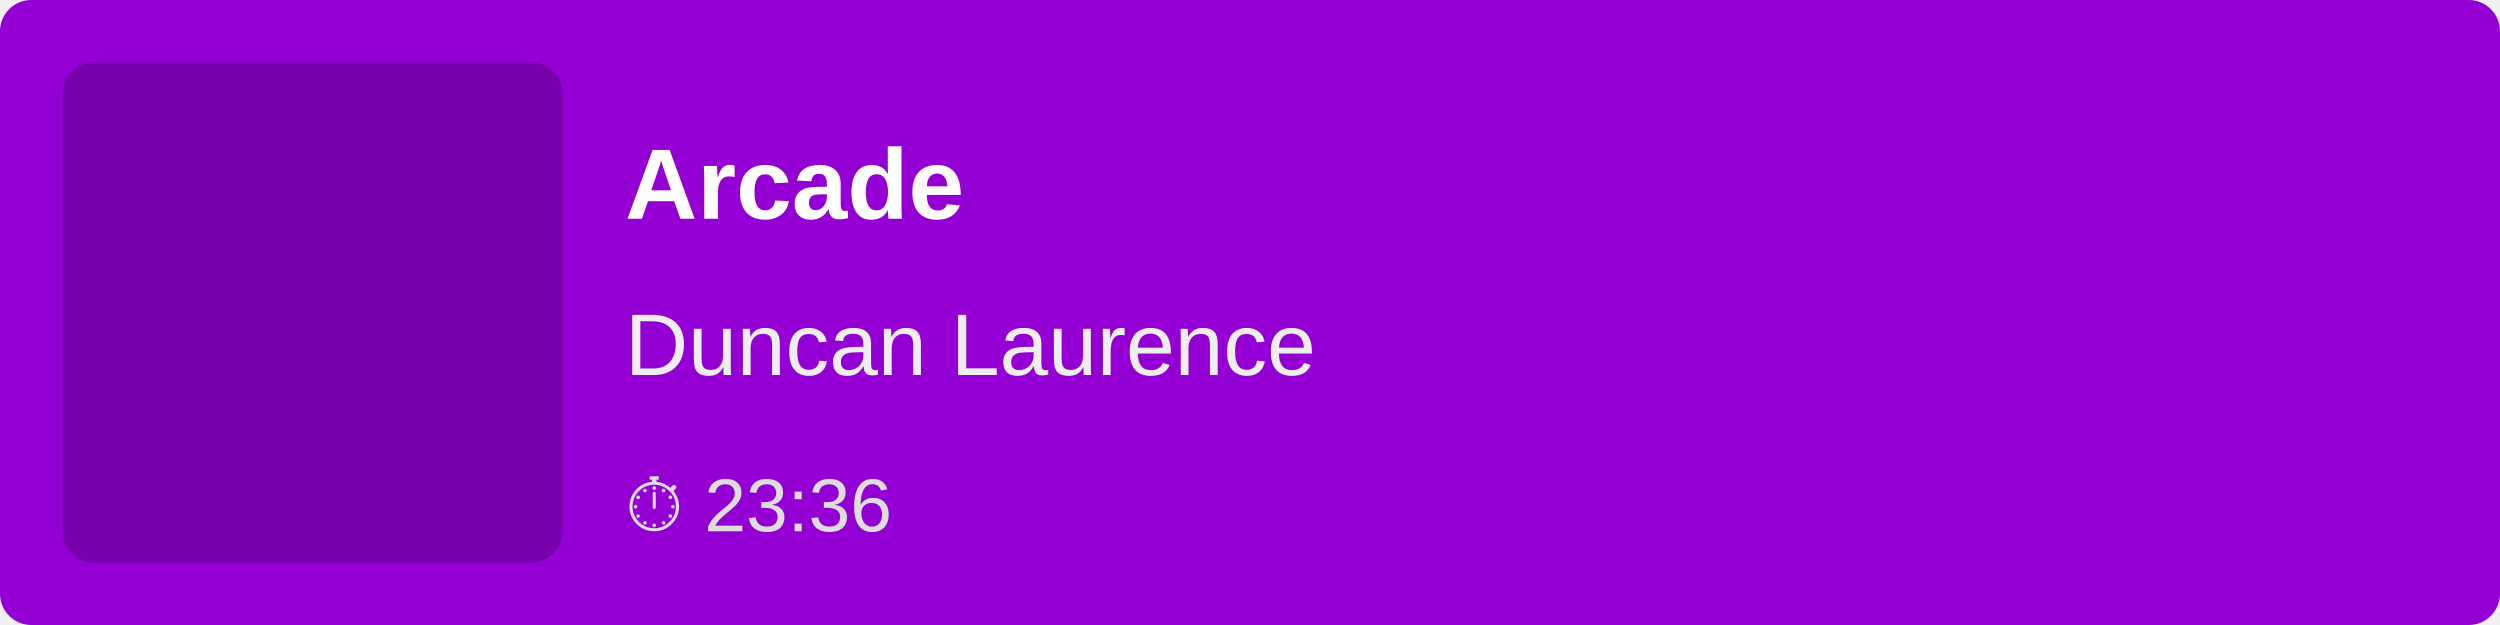
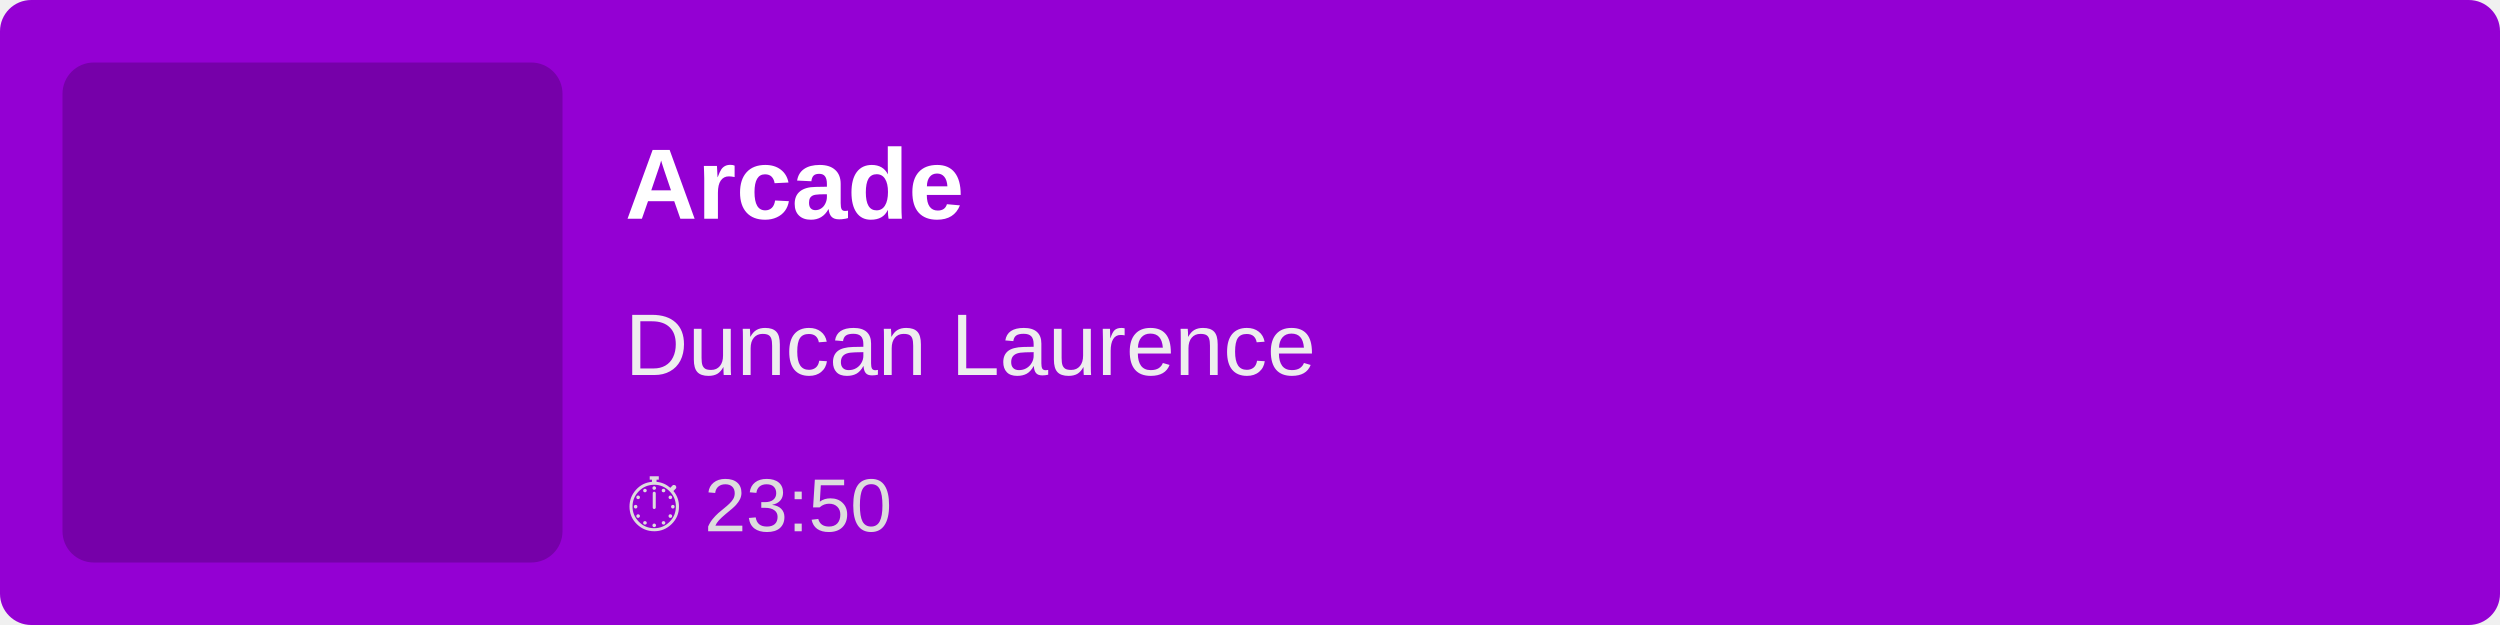
<svg xmlns="http://www.w3.org/2000/svg" width="400" height="100">
  <rect width="100%" height="100%" fill="#9400D3" rx="5" />
  <rect x="10" y="10" width="80" height="80" fill="rgba(0,0,0,0.2)" rx="5" />
  <text x="100" y="35" font-family="Arial, sans-serif" font-size="16" fill="white" font-weight="bold">
        Arcade
    </text>
  <text x="100" y="60" font-family="Arial, sans-serif" font-size="14" fill="#EEE">
        Duncan Laurence
    </text>
  <text x="100" y="85" font-family="Arial, sans-serif" font-size="12" fill="#DDD">
-         ⏱ 23:36
+         ⏱ 23:50
    </text>
</svg>
